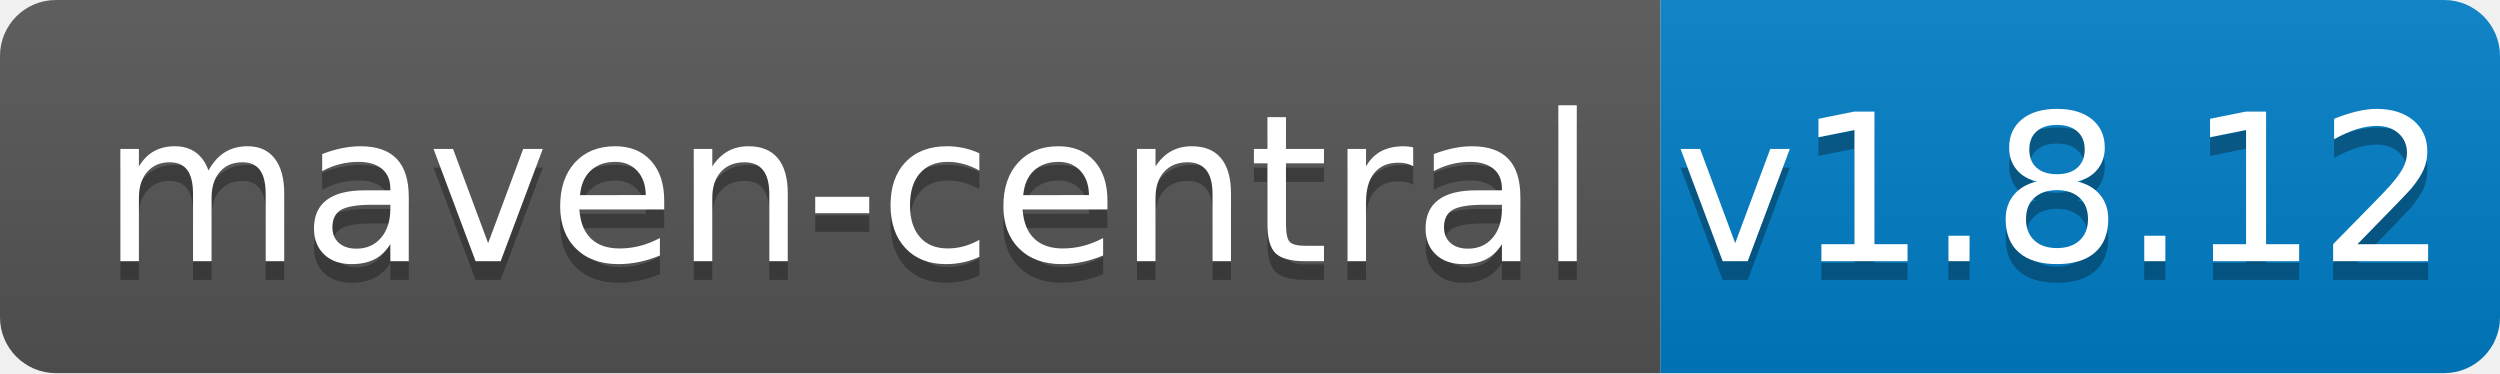
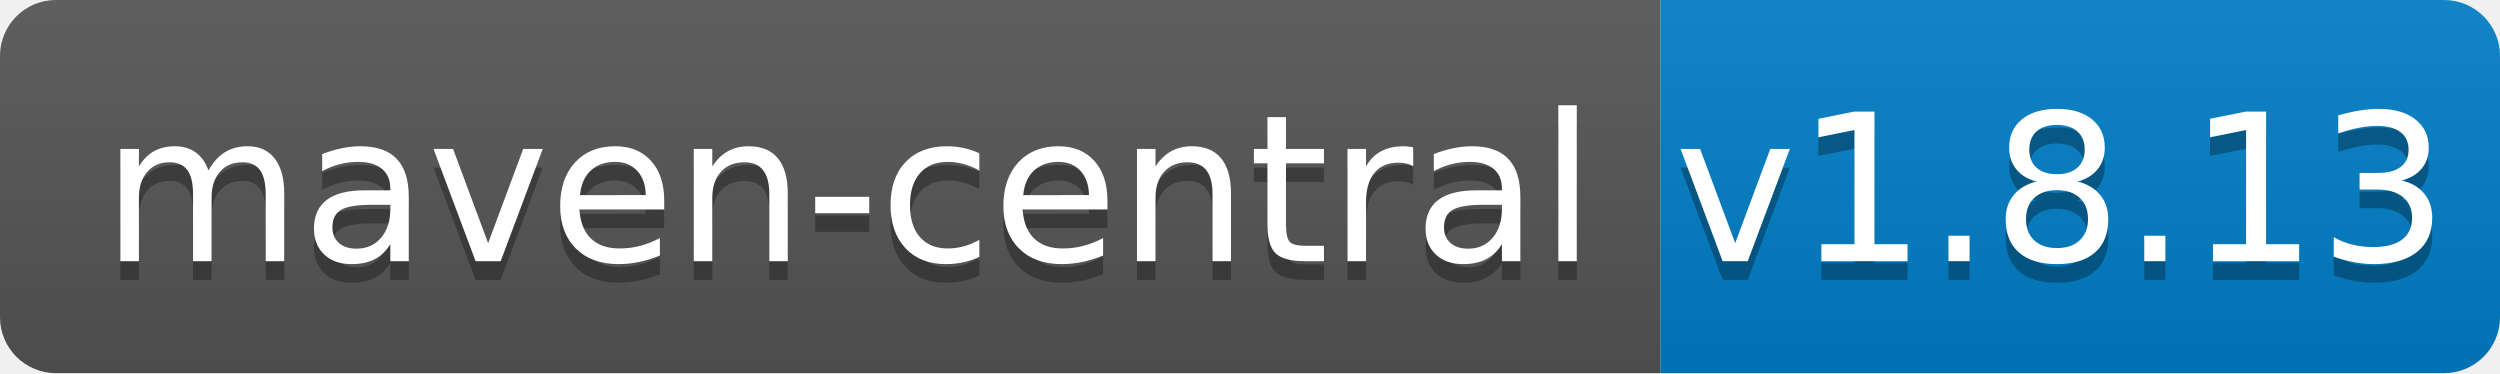
<svg xmlns="http://www.w3.org/2000/svg" width="134" height="20">
  <linearGradient id="b" x2="0" y2="100%">
    <stop offset="0" stop-color="#bbb" stop-opacity=".1" />
    <stop offset="1" stop-opacity=".1" />
  </linearGradient>
  <clipPath id="a">
    <rect width="134" height="20" rx="3" fill="#fff" />
  </clipPath>
  <g clip-path="url(#a)">
    <path fill="#555" d="M0 0h89v20H0z" />
    <path fill="#007ec6" d="M89 0h45v20H89z" />
    <path fill="url(#b)" d="M0 0h134v20H0z" />
  </g>
  <g fill="#fff" text-anchor="middle" font-family="DejaVu Sans,Verdana,Geneva,sans-serif" font-size="110">
    <text x="455" y="150" fill="#010101" fill-opacity=".3" transform="scale(.1)" textLength="790">maven-central</text>
    <text x="455" y="140" transform="scale(.1)" textLength="790">maven-central</text>
-     <text x="1105" y="150" fill="#010101" fill-opacity=".3" transform="scale(.1)" textLength="350">v1.8.12</text>
-     <text x="1105" y="140" transform="scale(.1)" textLength="350">v1.8.12</text>
+     <text x="1105" y="150" fill="#010101" fill-opacity=".3" transform="scale(.1)" textLength="350">v1.8.13</text>
+     <text x="1105" y="140" transform="scale(.1)" textLength="350">v1.8.13</text>
  </g>
</svg>
